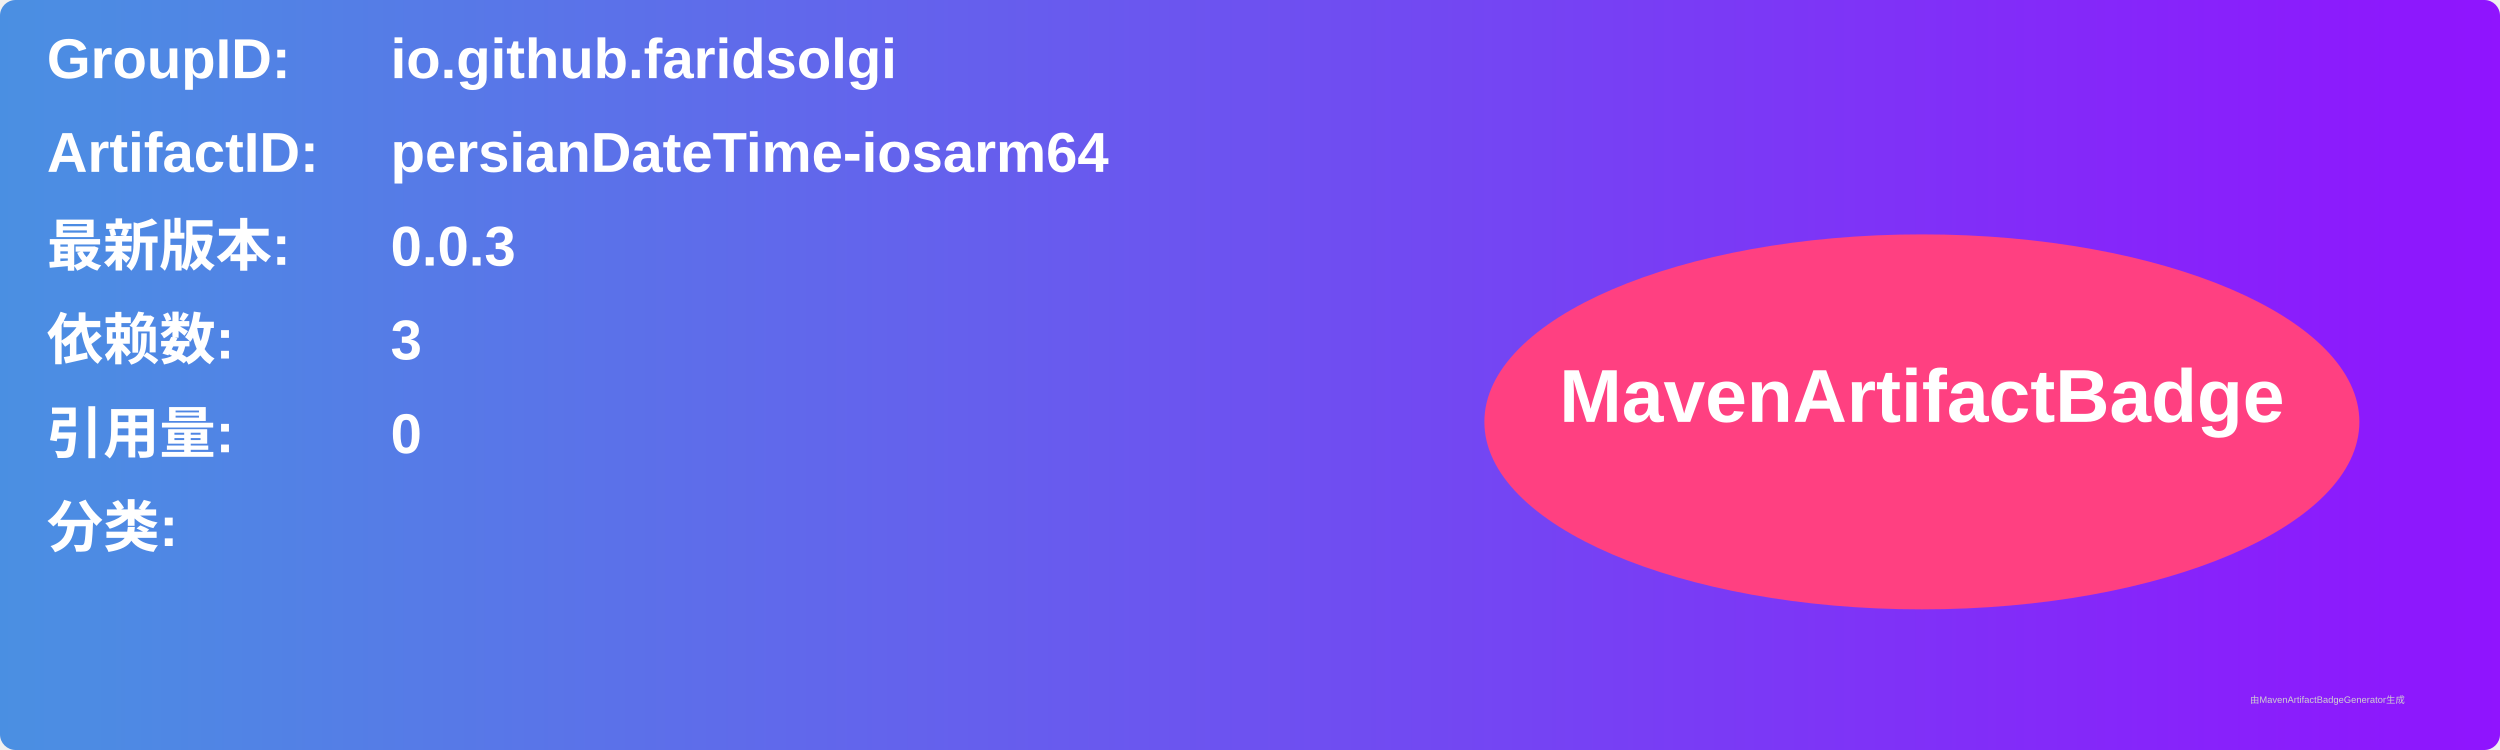
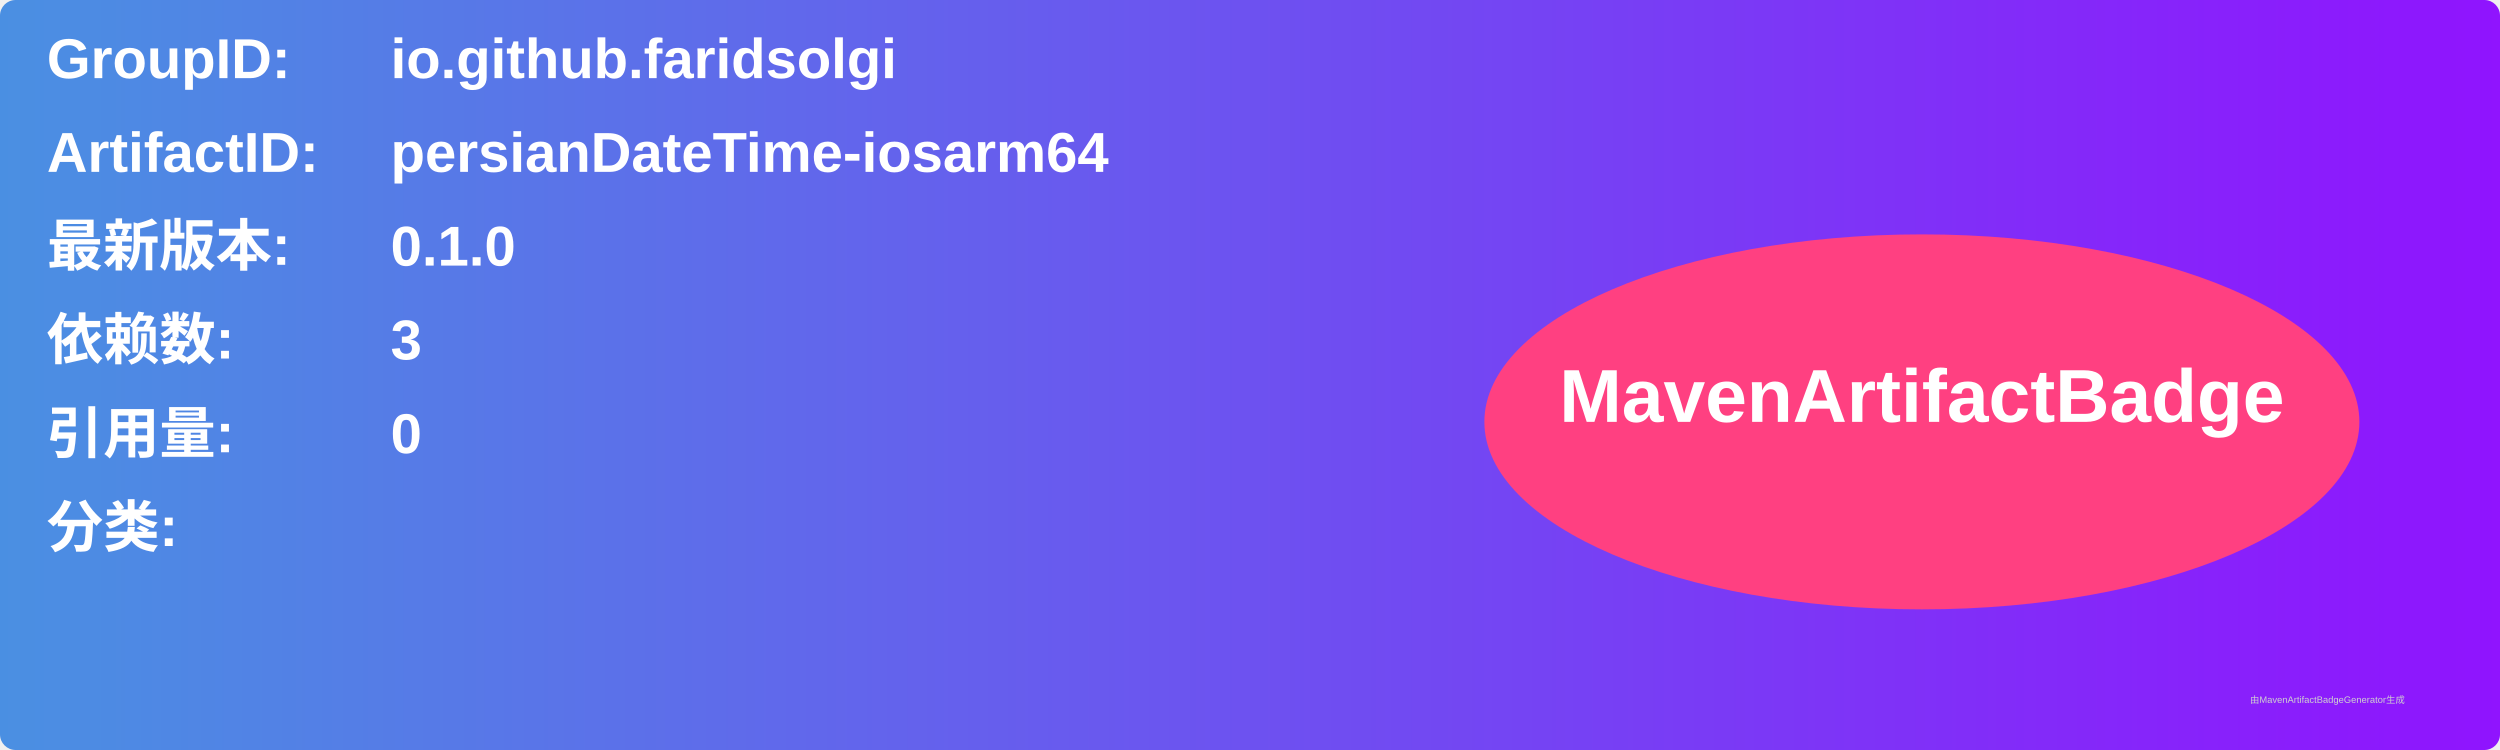
<svg xmlns="http://www.w3.org/2000/svg" width="800" height="240" viewBox="0 0 800 240">
  <linearGradient id="grad" x1="0%" y1="0%" x2="100%" y2="0%">
    <stop offset="0%" stop-color="#4a90e2" />
    <stop offset="100%" stop-color="#9013fe" />
  </linearGradient>
  <rect width="100%" height="100%" rx="5" ry="5" fill="url(#grad)" />
  <g transform="translate(15, 15)">
    <text x="0" y="10" font-family="Arial" font-size="18" fill="white" font-weight="bold" width="260">GroupID:</text>
    <text x="110" y="10" font-family="Arial" font-size="18" fill="white" font-weight="bold" width="460">io.github.faridsolgi</text>
    <text x="0" y="40" font-family="Arial" font-size="18" fill="white" font-weight="bold" width="260">ArtifactID:</text>
    <text x="110" y="40" font-family="Arial" font-size="18" fill="white" font-weight="bold" width="460">persianDateTime-iosarm64</text>
    <text x="0" y="70" font-family="Arial" font-size="18" fill="white" font-weight="bold">最新版本:</text>
    <text x="110" y="70" font-family="Arial" font-size="18" fill="white" font-weight="bold">
-       <tspan font-weight="bold">0.0.3</tspan>
+       <tspan font-weight="bold">0.1.0</tspan>
    </text>
    <text x="0" y="100" font-family="Arial" font-size="18" fill="white" font-weight="bold">依赖数: </text>
    <text x="110" y="100" font-family="Arial" font-size="18" fill="white">
      <tspan font-weight="bold">3</tspan>
    </text>
    <text x="0" y="130" font-family="Arial" font-size="18" fill="white" font-weight="bold">引用量: </text>
    <text x="110" y="130" font-family="Arial" font-size="18" fill="white">
      <tspan font-weight="bold">0</tspan>
    </text>
    <text x="0" y="160" font-family="Arial" font-size="18" fill="white" font-weight="bold">分类:</text>
    <text x="10" y="190" font-family="Arial" font-size="10" fill="white">
      <tspan font-weight="bold" />
    </text>
    <ellipse cx="600" cy="120" rx="140" ry="60" fill="#ff4081" />
    <text x="600" y="120" text-anchor="middle" font-family="Arial" font-size="24" fill="white" font-weight="bold">MavenArtifactBadge</text>
  </g>
  <text x="720" y="225" font-family="Arial" font-size="3" fill="#d0d0d0">由MavenArtifactBadgeGenerator生成</text>
</svg>
